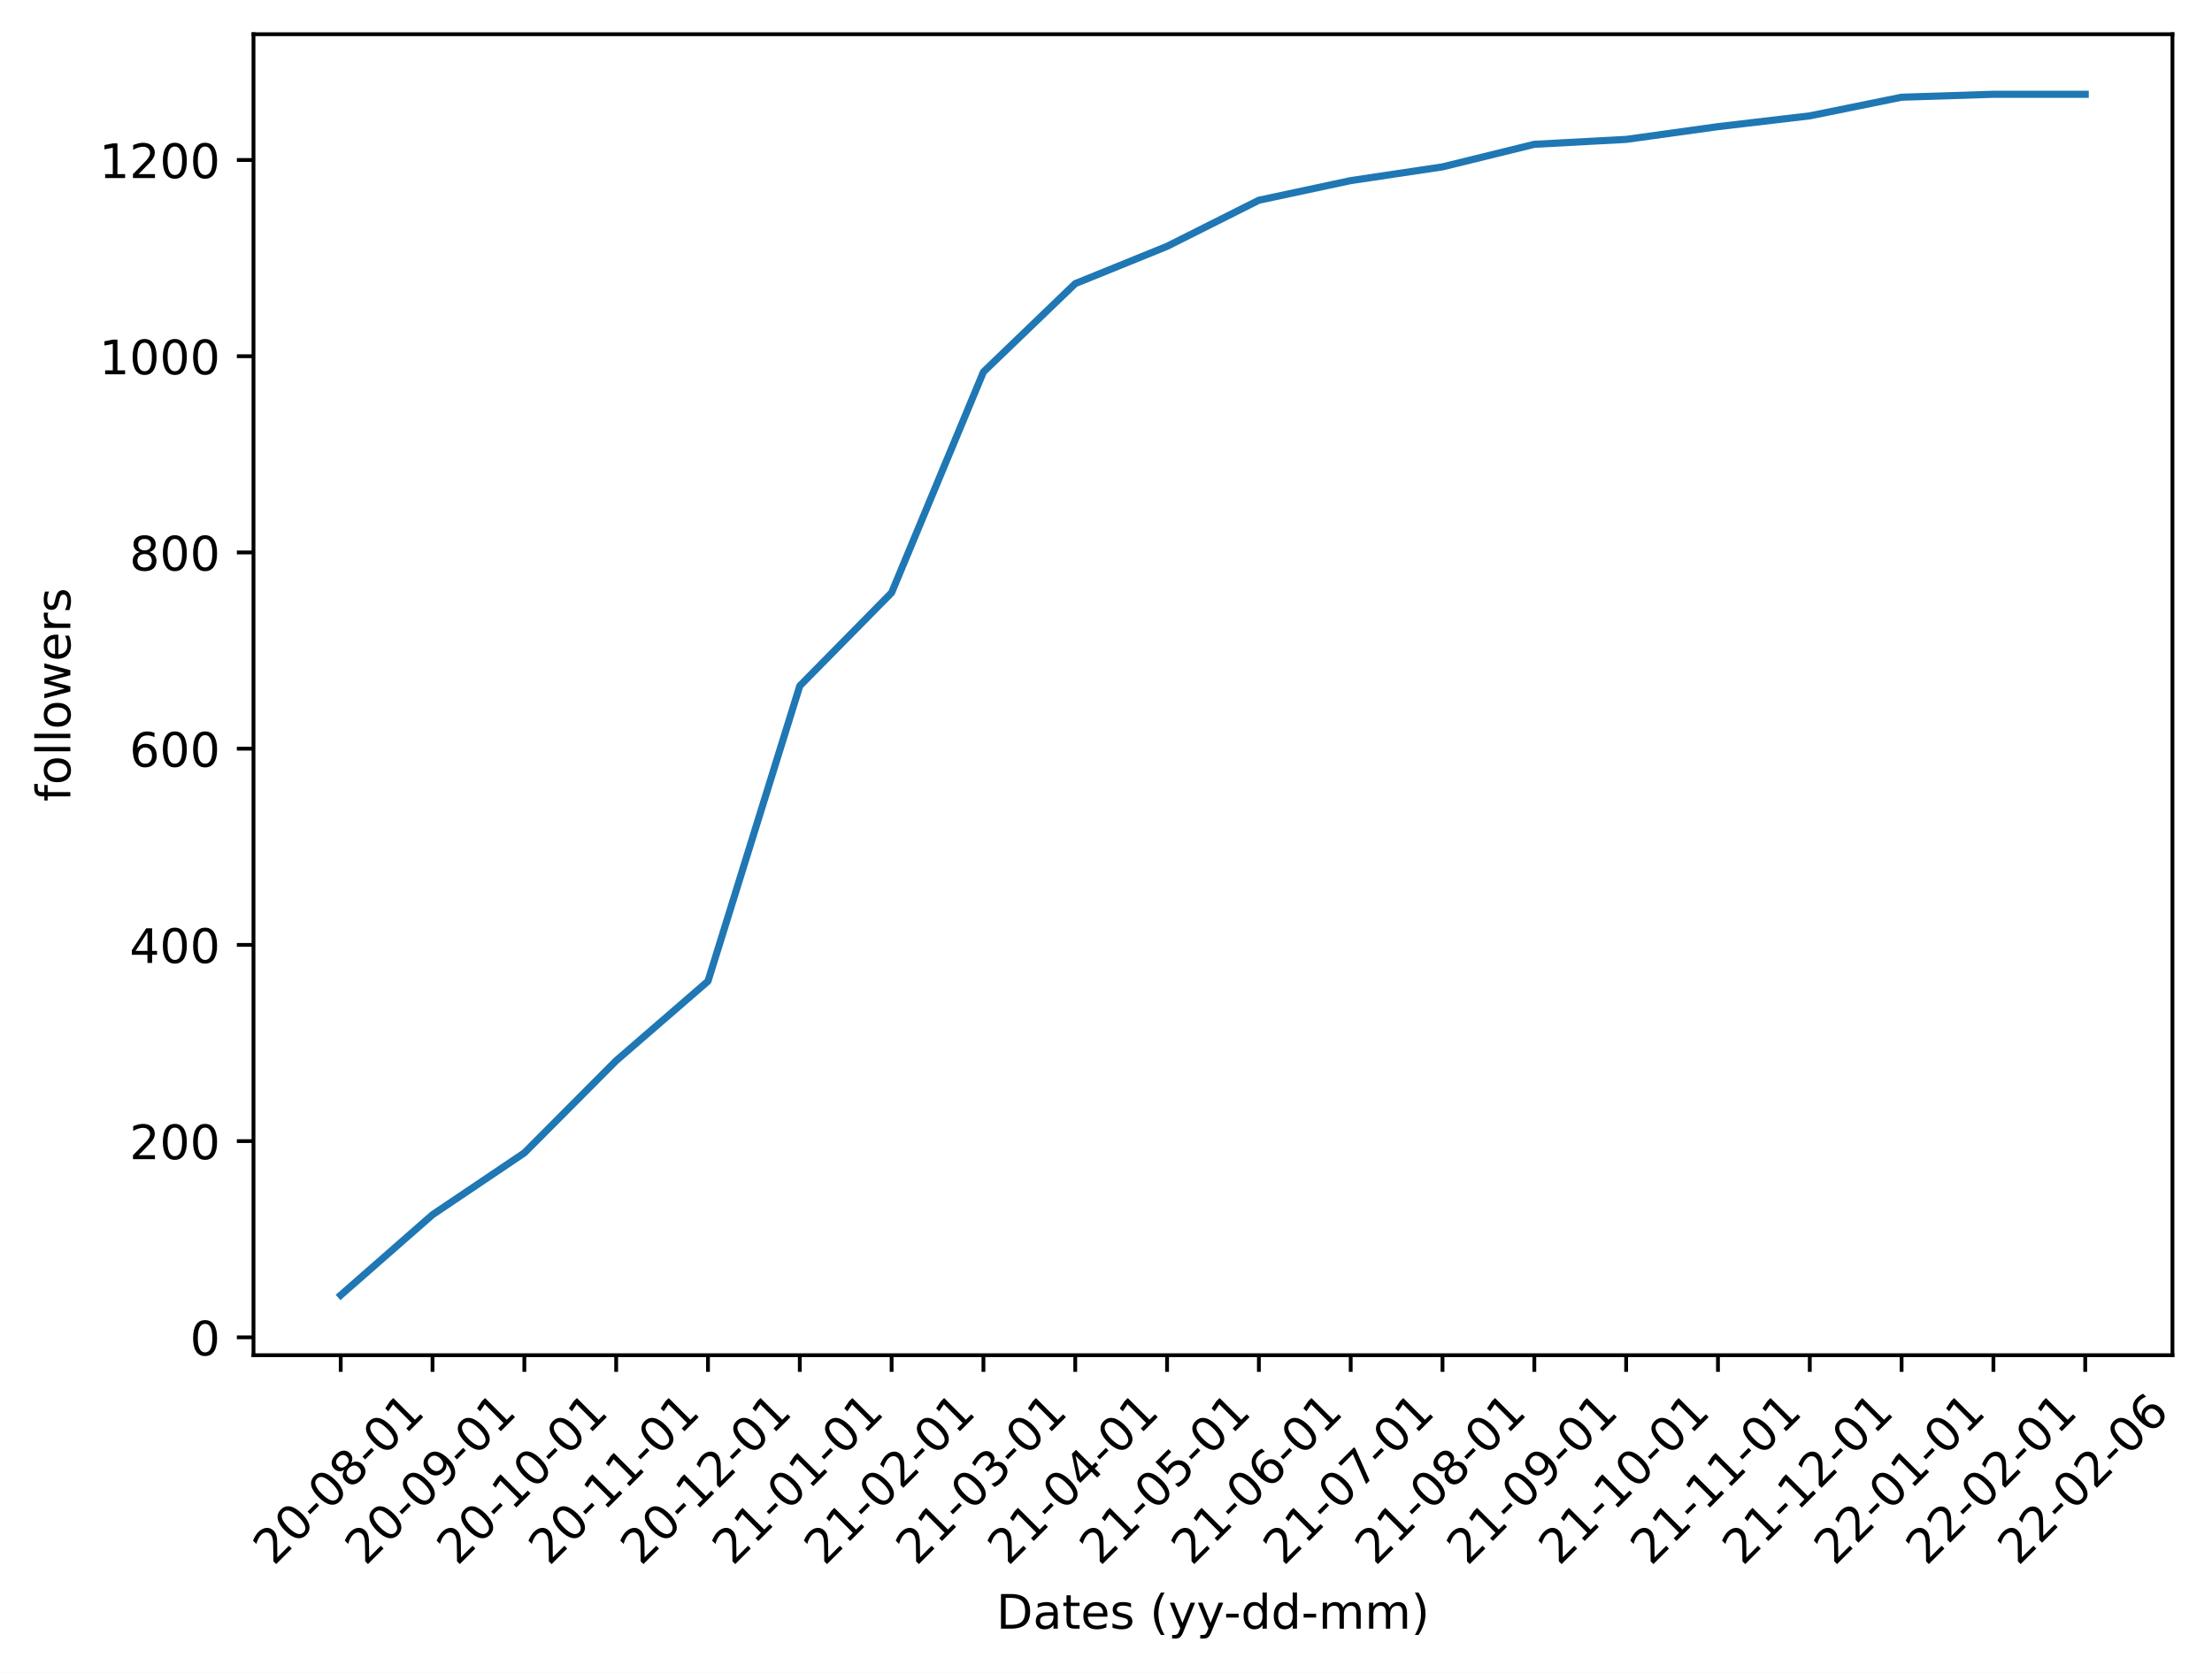
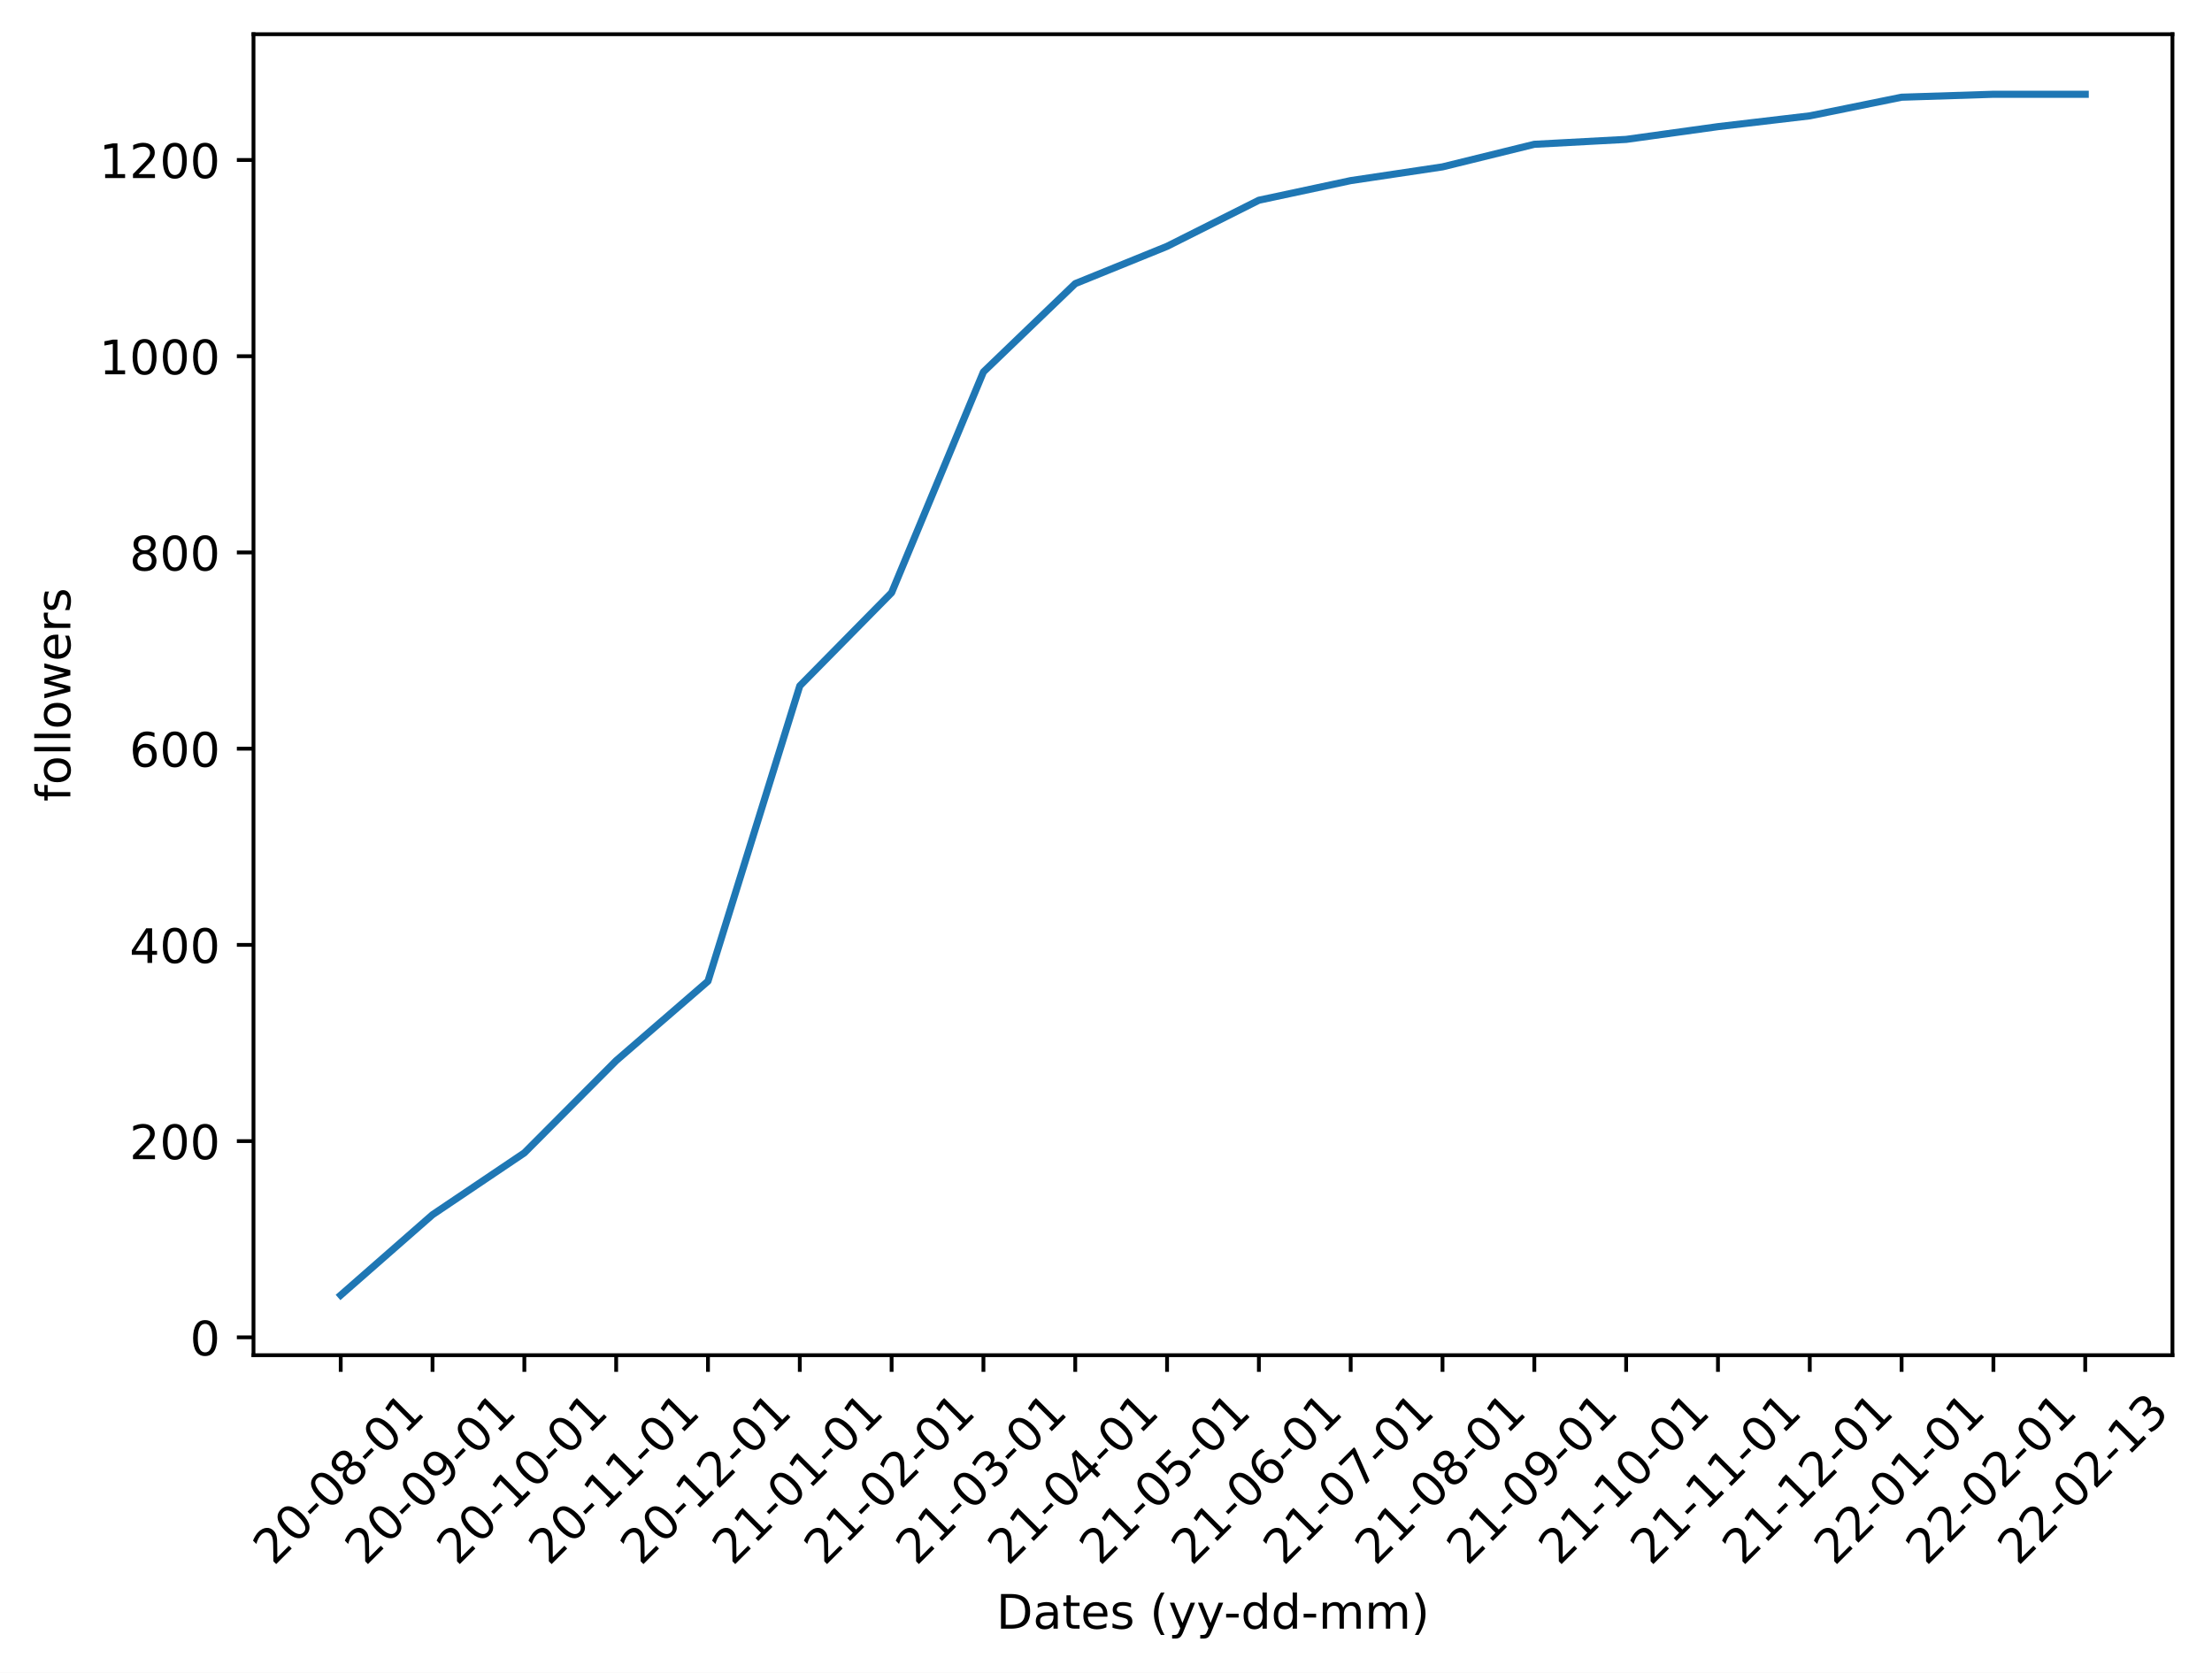
<svg xmlns="http://www.w3.org/2000/svg" xmlns:xlink="http://www.w3.org/1999/xlink" width="465.349pt" height="351.943pt" viewBox="0 0 465.349 351.943" version="1.1">
  <defs>
    <style type="text/css">*{stroke-linejoin: round; stroke-linecap: butt}</style>
  </defs>
  <g id="figure_1">
    <g id="patch_1">
      <path d="M 0 351.943  L 465.349 351.943  L 465.349 0  L 0 0  z " style="fill: #ffffff" />
    </g>
    <g id="axes_1">
      <g id="patch_2">
        <path d="M 53.328 285.125  L 457.029 285.125  L 457.029 7.2  L 53.328 7.2  z " style="fill: #ffffff" />
      </g>
      <g id="matplotlib.axis_1">
        <g id="xtick_1">
          <g id="line2d_1">
            <defs>
-               <path id="mf320586803" d="M 0 0  L 0 3.5  " style="stroke: #000000; stroke-width: 0.8" />
+               <path id="m784fd91333" d="M 0 0  L 0 3.5  " style="stroke: #000000; stroke-width: 0.8" />
            </defs>
            <g>
-               <use xlink:href="#mf320586803" x="71.678" y="285.125" style="stroke: #000000; stroke-width: 0.8" />
+               <use xlink:href="#m784fd91333" x="71.678" y="285.125" style="stroke: #000000; stroke-width: 0.8" />
            </g>
          </g>
          <g id="text_1">
            <g transform="translate(57.58133 329.5942)rotate(-45)scale(0.1 -0.1)">
              <defs>
                <path id="DejaVuSans-32" d="M 1228 531  L 3431 531  L 3431 0  L 469 0  L 469 531  Q 828 903 1448 1529  Q 2069 2156 2228 2338  Q 2531 2678 2651 2914  Q 2772 3150 2772 3378  Q 2772 3750 2511 3984  Q 2250 4219 1831 4219  Q 1534 4219 1204 4116  Q 875 4013 500 3803  L 500 4441  Q 881 4594 1212 4672  Q 1544 4750 1819 4750  Q 2544 4750 2975 4387  Q 3406 4025 3406 3419  Q 3406 3131 3298 2873  Q 3191 2616 2906 2266  Q 2828 2175 2409 1742  Q 1991 1309 1228 531  z " transform="scale(0.015625)" />
                <path id="DejaVuSans-30" d="M 2034 4250  Q 1547 4250 1301 3770  Q 1056 3291 1056 2328  Q 1056 1369 1301 889  Q 1547 409 2034 409  Q 2525 409 2770 889  Q 3016 1369 3016 2328  Q 3016 3291 2770 3770  Q 2525 4250 2034 4250  z M 2034 4750  Q 2819 4750 3233 4129  Q 3647 3509 3647 2328  Q 3647 1150 3233 529  Q 2819 -91 2034 -91  Q 1250 -91 836 529  Q 422 1150 422 2328  Q 422 3509 836 4129  Q 1250 4750 2034 4750  z " transform="scale(0.015625)" />
                <path id="DejaVuSans-2d" d="M 313 2009  L 1997 2009  L 1997 1497  L 313 1497  L 313 2009  z " transform="scale(0.015625)" />
                <path id="DejaVuSans-38" d="M 2034 2216  Q 1584 2216 1326 1975  Q 1069 1734 1069 1313  Q 1069 891 1326 650  Q 1584 409 2034 409  Q 2484 409 2743 651  Q 3003 894 3003 1313  Q 3003 1734 2745 1975  Q 2488 2216 2034 2216  z M 1403 2484  Q 997 2584 770 2862  Q 544 3141 544 3541  Q 544 4100 942 4425  Q 1341 4750 2034 4750  Q 2731 4750 3128 4425  Q 3525 4100 3525 3541  Q 3525 3141 3298 2862  Q 3072 2584 2669 2484  Q 3125 2378 3379 2068  Q 3634 1759 3634 1313  Q 3634 634 3220 271  Q 2806 -91 2034 -91  Q 1263 -91 848 271  Q 434 634 434 1313  Q 434 1759 690 2068  Q 947 2378 1403 2484  z M 1172 3481  Q 1172 3119 1398 2916  Q 1625 2713 2034 2713  Q 2441 2713 2670 2916  Q 2900 3119 2900 3481  Q 2900 3844 2670 4047  Q 2441 4250 2034 4250  Q 1625 4250 1398 4047  Q 1172 3844 1172 3481  z " transform="scale(0.015625)" />
                <path id="DejaVuSans-31" d="M 794 531  L 1825 531  L 1825 4091  L 703 3866  L 703 4441  L 1819 4666  L 2450 4666  L 2450 531  L 3481 531  L 3481 0  L 794 0  L 794 531  z " transform="scale(0.015625)" />
              </defs>
              <use xlink:href="#DejaVuSans-32" />
              <use xlink:href="#DejaVuSans-30" x="63.623" />
              <use xlink:href="#DejaVuSans-2d" x="127.246" />
              <use xlink:href="#DejaVuSans-30" x="163.33" />
              <use xlink:href="#DejaVuSans-38" x="226.953" />
              <use xlink:href="#DejaVuSans-2d" x="290.576" />
              <use xlink:href="#DejaVuSans-30" x="326.66" />
              <use xlink:href="#DejaVuSans-31" x="390.283" />
            </g>
          </g>
        </g>
        <g id="xtick_2">
          <g id="line2d_2">
            <g>
-               <use xlink:href="#mf320586803" x="90.994" y="285.125" style="stroke: #000000; stroke-width: 0.8" />
+               <use xlink:href="#m784fd91333" x="90.994" y="285.125" style="stroke: #000000; stroke-width: 0.8" />
            </g>
          </g>
          <g id="text_2">
            <g transform="translate(76.89715 329.5942)rotate(-45)scale(0.1 -0.1)">
              <defs>
                <path id="DejaVuSans-39" d="M 703 97  L 703 672  Q 941 559 1184 500  Q 1428 441 1663 441  Q 2288 441 2617 861  Q 2947 1281 2994 2138  Q 2813 1869 2534 1725  Q 2256 1581 1919 1581  Q 1219 1581 811 2004  Q 403 2428 403 3163  Q 403 3881 828 4315  Q 1253 4750 1959 4750  Q 2769 4750 3195 4129  Q 3622 3509 3622 2328  Q 3622 1225 3098 567  Q 2575 -91 1691 -91  Q 1453 -91 1209 -44  Q 966 3 703 97  z M 1959 2075  Q 2384 2075 2632 2365  Q 2881 2656 2881 3163  Q 2881 3666 2632 3958  Q 2384 4250 1959 4250  Q 1534 4250 1286 3958  Q 1038 3666 1038 3163  Q 1038 2656 1286 2365  Q 1534 2075 1959 2075  z " transform="scale(0.015625)" />
              </defs>
              <use xlink:href="#DejaVuSans-32" />
              <use xlink:href="#DejaVuSans-30" x="63.623" />
              <use xlink:href="#DejaVuSans-2d" x="127.246" />
              <use xlink:href="#DejaVuSans-30" x="163.33" />
              <use xlink:href="#DejaVuSans-39" x="226.953" />
              <use xlink:href="#DejaVuSans-2d" x="290.576" />
              <use xlink:href="#DejaVuSans-30" x="326.66" />
              <use xlink:href="#DejaVuSans-31" x="390.283" />
            </g>
          </g>
        </g>
        <g id="xtick_3">
          <g id="line2d_3">
            <g>
-               <use xlink:href="#mf320586803" x="110.31" y="285.125" style="stroke: #000000; stroke-width: 0.8" />
+               <use xlink:href="#m784fd91333" x="110.31" y="285.125" style="stroke: #000000; stroke-width: 0.8" />
            </g>
          </g>
          <g id="text_3">
            <g transform="translate(96.21298 329.5942)rotate(-45)scale(0.1 -0.1)">
              <use xlink:href="#DejaVuSans-32" />
              <use xlink:href="#DejaVuSans-30" x="63.623" />
              <use xlink:href="#DejaVuSans-2d" x="127.246" />
              <use xlink:href="#DejaVuSans-31" x="163.33" />
              <use xlink:href="#DejaVuSans-30" x="226.953" />
              <use xlink:href="#DejaVuSans-2d" x="290.576" />
              <use xlink:href="#DejaVuSans-30" x="326.66" />
              <use xlink:href="#DejaVuSans-31" x="390.283" />
            </g>
          </g>
        </g>
        <g id="xtick_4">
          <g id="line2d_4">
            <g>
-               <use xlink:href="#mf320586803" x="129.626" y="285.125" style="stroke: #000000; stroke-width: 0.8" />
+               <use xlink:href="#m784fd91333" x="129.626" y="285.125" style="stroke: #000000; stroke-width: 0.8" />
            </g>
          </g>
          <g id="text_4">
            <g transform="translate(115.5288 329.5942)rotate(-45)scale(0.1 -0.1)">
              <use xlink:href="#DejaVuSans-32" />
              <use xlink:href="#DejaVuSans-30" x="63.623" />
              <use xlink:href="#DejaVuSans-2d" x="127.246" />
              <use xlink:href="#DejaVuSans-31" x="163.33" />
              <use xlink:href="#DejaVuSans-31" x="226.953" />
              <use xlink:href="#DejaVuSans-2d" x="290.576" />
              <use xlink:href="#DejaVuSans-30" x="326.66" />
              <use xlink:href="#DejaVuSans-31" x="390.283" />
            </g>
          </g>
        </g>
        <g id="xtick_5">
          <g id="line2d_5">
            <g>
-               <use xlink:href="#mf320586803" x="148.941" y="285.125" style="stroke: #000000; stroke-width: 0.8" />
+               <use xlink:href="#m784fd91333" x="148.941" y="285.125" style="stroke: #000000; stroke-width: 0.8" />
            </g>
          </g>
          <g id="text_5">
            <g transform="translate(134.8446 329.5942)rotate(-45)scale(0.1 -0.1)">
              <use xlink:href="#DejaVuSans-32" />
              <use xlink:href="#DejaVuSans-30" x="63.623" />
              <use xlink:href="#DejaVuSans-2d" x="127.246" />
              <use xlink:href="#DejaVuSans-31" x="163.33" />
              <use xlink:href="#DejaVuSans-32" x="226.953" />
              <use xlink:href="#DejaVuSans-2d" x="290.576" />
              <use xlink:href="#DejaVuSans-30" x="326.66" />
              <use xlink:href="#DejaVuSans-31" x="390.283" />
            </g>
          </g>
        </g>
        <g id="xtick_6">
          <g id="line2d_6">
            <g>
-               <use xlink:href="#mf320586803" x="168.257" y="285.125" style="stroke: #000000; stroke-width: 0.8" />
+               <use xlink:href="#m784fd91333" x="168.257" y="285.125" style="stroke: #000000; stroke-width: 0.8" />
            </g>
          </g>
          <g id="text_6">
            <g transform="translate(154.1605 329.5942)rotate(-45)scale(0.1 -0.1)">
              <use xlink:href="#DejaVuSans-32" />
              <use xlink:href="#DejaVuSans-31" x="63.623" />
              <use xlink:href="#DejaVuSans-2d" x="127.246" />
              <use xlink:href="#DejaVuSans-30" x="163.33" />
              <use xlink:href="#DejaVuSans-31" x="226.953" />
              <use xlink:href="#DejaVuSans-2d" x="290.576" />
              <use xlink:href="#DejaVuSans-30" x="326.66" />
              <use xlink:href="#DejaVuSans-31" x="390.283" />
            </g>
          </g>
        </g>
        <g id="xtick_7">
          <g id="line2d_7">
            <g>
-               <use xlink:href="#mf320586803" x="187.573" y="285.125" style="stroke: #000000; stroke-width: 0.8" />
+               <use xlink:href="#m784fd91333" x="187.573" y="285.125" style="stroke: #000000; stroke-width: 0.8" />
            </g>
          </g>
          <g id="text_7">
            <g transform="translate(173.4763 329.5942)rotate(-45)scale(0.1 -0.1)">
              <use xlink:href="#DejaVuSans-32" />
              <use xlink:href="#DejaVuSans-31" x="63.623" />
              <use xlink:href="#DejaVuSans-2d" x="127.246" />
              <use xlink:href="#DejaVuSans-30" x="163.33" />
              <use xlink:href="#DejaVuSans-32" x="226.953" />
              <use xlink:href="#DejaVuSans-2d" x="290.576" />
              <use xlink:href="#DejaVuSans-30" x="326.66" />
              <use xlink:href="#DejaVuSans-31" x="390.283" />
            </g>
          </g>
        </g>
        <g id="xtick_8">
          <g id="line2d_8">
            <g>
-               <use xlink:href="#mf320586803" x="206.889" y="285.125" style="stroke: #000000; stroke-width: 0.8" />
+               <use xlink:href="#m784fd91333" x="206.889" y="285.125" style="stroke: #000000; stroke-width: 0.8" />
            </g>
          </g>
          <g id="text_8">
            <g transform="translate(192.7921 329.5942)rotate(-45)scale(0.1 -0.1)">
              <defs>
                <path id="DejaVuSans-33" d="M 2597 2516  Q 3050 2419 3304 2112  Q 3559 1806 3559 1356  Q 3559 666 3084 287  Q 2609 -91 1734 -91  Q 1441 -91 1130 -33  Q 819 25 488 141  L 488 750  Q 750 597 1062 519  Q 1375 441 1716 441  Q 2309 441 2620 675  Q 2931 909 2931 1356  Q 2931 1769 2642 2001  Q 2353 2234 1838 2234  L 1294 2234  L 1294 2753  L 1863 2753  Q 2328 2753 2575 2939  Q 2822 3125 2822 3475  Q 2822 3834 2567 4026  Q 2313 4219 1838 4219  Q 1578 4219 1281 4162  Q 984 4106 628 3988  L 628 4550  Q 988 4650 1302 4700  Q 1616 4750 1894 4750  Q 2613 4750 3031 4423  Q 3450 4097 3450 3541  Q 3450 3153 3228 2886  Q 3006 2619 2597 2516  z " transform="scale(0.015625)" />
              </defs>
              <use xlink:href="#DejaVuSans-32" />
              <use xlink:href="#DejaVuSans-31" x="63.623" />
              <use xlink:href="#DejaVuSans-2d" x="127.246" />
              <use xlink:href="#DejaVuSans-30" x="163.33" />
              <use xlink:href="#DejaVuSans-33" x="226.953" />
              <use xlink:href="#DejaVuSans-2d" x="290.576" />
              <use xlink:href="#DejaVuSans-30" x="326.66" />
              <use xlink:href="#DejaVuSans-31" x="390.283" />
            </g>
          </g>
        </g>
        <g id="xtick_9">
          <g id="line2d_9">
            <g>
-               <use xlink:href="#mf320586803" x="226.205" y="285.125" style="stroke: #000000; stroke-width: 0.8" />
+               <use xlink:href="#m784fd91333" x="226.205" y="285.125" style="stroke: #000000; stroke-width: 0.8" />
            </g>
          </g>
          <g id="text_9">
            <g transform="translate(212.108 329.5942)rotate(-45)scale(0.1 -0.1)">
              <defs>
                <path id="DejaVuSans-34" d="M 2419 4116  L 825 1625  L 2419 1625  L 2419 4116  z M 2253 4666  L 3047 4666  L 3047 1625  L 3713 1625  L 3713 1100  L 3047 1100  L 3047 0  L 2419 0  L 2419 1100  L 313 1100  L 313 1709  L 2253 4666  z " transform="scale(0.015625)" />
              </defs>
              <use xlink:href="#DejaVuSans-32" />
              <use xlink:href="#DejaVuSans-31" x="63.623" />
              <use xlink:href="#DejaVuSans-2d" x="127.246" />
              <use xlink:href="#DejaVuSans-30" x="163.33" />
              <use xlink:href="#DejaVuSans-34" x="226.953" />
              <use xlink:href="#DejaVuSans-2d" x="290.576" />
              <use xlink:href="#DejaVuSans-30" x="326.66" />
              <use xlink:href="#DejaVuSans-31" x="390.283" />
            </g>
          </g>
        </g>
        <g id="xtick_10">
          <g id="line2d_10">
            <g>
-               <use xlink:href="#mf320586803" x="245.521" y="285.125" style="stroke: #000000; stroke-width: 0.8" />
+               <use xlink:href="#m784fd91333" x="245.521" y="285.125" style="stroke: #000000; stroke-width: 0.8" />
            </g>
          </g>
          <g id="text_10">
            <g transform="translate(231.4238 329.5942)rotate(-45)scale(0.1 -0.1)">
              <defs>
                <path id="DejaVuSans-35" d="M 691 4666  L 3169 4666  L 3169 4134  L 1269 4134  L 1269 2991  Q 1406 3038 1543 3061  Q 1681 3084 1819 3084  Q 2600 3084 3056 2656  Q 3513 2228 3513 1497  Q 3513 744 3044 326  Q 2575 -91 1722 -91  Q 1428 -91 1123 -41  Q 819 9 494 109  L 494 744  Q 775 591 1075 516  Q 1375 441 1709 441  Q 2250 441 2565 725  Q 2881 1009 2881 1497  Q 2881 1984 2565 2268  Q 2250 2553 1709 2553  Q 1456 2553 1204 2497  Q 953 2441 691 2322  L 691 4666  z " transform="scale(0.015625)" />
              </defs>
              <use xlink:href="#DejaVuSans-32" />
              <use xlink:href="#DejaVuSans-31" x="63.623" />
              <use xlink:href="#DejaVuSans-2d" x="127.246" />
              <use xlink:href="#DejaVuSans-30" x="163.33" />
              <use xlink:href="#DejaVuSans-35" x="226.953" />
              <use xlink:href="#DejaVuSans-2d" x="290.576" />
              <use xlink:href="#DejaVuSans-30" x="326.66" />
              <use xlink:href="#DejaVuSans-31" x="390.283" />
            </g>
          </g>
        </g>
        <g id="xtick_11">
          <g id="line2d_11">
            <g>
-               <use xlink:href="#mf320586803" x="264.836" y="285.125" style="stroke: #000000; stroke-width: 0.8" />
+               <use xlink:href="#m784fd91333" x="264.836" y="285.125" style="stroke: #000000; stroke-width: 0.8" />
            </g>
          </g>
          <g id="text_11">
            <g transform="translate(250.7396 329.5942)rotate(-45)scale(0.1 -0.1)">
              <defs>
                <path id="DejaVuSans-36" d="M 2113 2584  Q 1688 2584 1439 2293  Q 1191 2003 1191 1497  Q 1191 994 1439 701  Q 1688 409 2113 409  Q 2538 409 2786 701  Q 3034 994 3034 1497  Q 3034 2003 2786 2293  Q 2538 2584 2113 2584  z M 3366 4563  L 3366 3988  Q 3128 4100 2886 4159  Q 2644 4219 2406 4219  Q 1781 4219 1451 3797  Q 1122 3375 1075 2522  Q 1259 2794 1537 2939  Q 1816 3084 2150 3084  Q 2853 3084 3261 2657  Q 3669 2231 3669 1497  Q 3669 778 3244 343  Q 2819 -91 2113 -91  Q 1303 -91 875 529  Q 447 1150 447 2328  Q 447 3434 972 4092  Q 1497 4750 2381 4750  Q 2619 4750 2861 4703  Q 3103 4656 3366 4563  z " transform="scale(0.015625)" />
              </defs>
              <use xlink:href="#DejaVuSans-32" />
              <use xlink:href="#DejaVuSans-31" x="63.623" />
              <use xlink:href="#DejaVuSans-2d" x="127.246" />
              <use xlink:href="#DejaVuSans-30" x="163.33" />
              <use xlink:href="#DejaVuSans-36" x="226.953" />
              <use xlink:href="#DejaVuSans-2d" x="290.576" />
              <use xlink:href="#DejaVuSans-30" x="326.66" />
              <use xlink:href="#DejaVuSans-31" x="390.283" />
            </g>
          </g>
        </g>
        <g id="xtick_12">
          <g id="line2d_12">
            <g>
-               <use xlink:href="#mf320586803" x="284.152" y="285.125" style="stroke: #000000; stroke-width: 0.8" />
+               <use xlink:href="#m784fd91333" x="284.152" y="285.125" style="stroke: #000000; stroke-width: 0.8" />
            </g>
          </g>
          <g id="text_12">
            <g transform="translate(270.0554 329.5942)rotate(-45)scale(0.1 -0.1)">
              <defs>
                <path id="DejaVuSans-37" d="M 525 4666  L 3525 4666  L 3525 4397  L 1831 0  L 1172 0  L 2766 4134  L 525 4134  L 525 4666  z " transform="scale(0.015625)" />
              </defs>
              <use xlink:href="#DejaVuSans-32" />
              <use xlink:href="#DejaVuSans-31" x="63.623" />
              <use xlink:href="#DejaVuSans-2d" x="127.246" />
              <use xlink:href="#DejaVuSans-30" x="163.33" />
              <use xlink:href="#DejaVuSans-37" x="226.953" />
              <use xlink:href="#DejaVuSans-2d" x="290.576" />
              <use xlink:href="#DejaVuSans-30" x="326.66" />
              <use xlink:href="#DejaVuSans-31" x="390.283" />
            </g>
          </g>
        </g>
        <g id="xtick_13">
          <g id="line2d_13">
            <g>
-               <use xlink:href="#mf320586803" x="303.468" y="285.125" style="stroke: #000000; stroke-width: 0.8" />
+               <use xlink:href="#m784fd91333" x="303.468" y="285.125" style="stroke: #000000; stroke-width: 0.8" />
            </g>
          </g>
          <g id="text_13">
            <g transform="translate(289.3713 329.5942)rotate(-45)scale(0.1 -0.1)">
              <use xlink:href="#DejaVuSans-32" />
              <use xlink:href="#DejaVuSans-31" x="63.623" />
              <use xlink:href="#DejaVuSans-2d" x="127.246" />
              <use xlink:href="#DejaVuSans-30" x="163.33" />
              <use xlink:href="#DejaVuSans-38" x="226.953" />
              <use xlink:href="#DejaVuSans-2d" x="290.576" />
              <use xlink:href="#DejaVuSans-30" x="326.66" />
              <use xlink:href="#DejaVuSans-31" x="390.283" />
            </g>
          </g>
        </g>
        <g id="xtick_14">
          <g id="line2d_14">
            <g>
-               <use xlink:href="#mf320586803" x="322.784" y="285.125" style="stroke: #000000; stroke-width: 0.8" />
+               <use xlink:href="#m784fd91333" x="322.784" y="285.125" style="stroke: #000000; stroke-width: 0.8" />
            </g>
          </g>
          <g id="text_14">
            <g transform="translate(308.6871 329.5942)rotate(-45)scale(0.1 -0.1)">
              <use xlink:href="#DejaVuSans-32" />
              <use xlink:href="#DejaVuSans-31" x="63.623" />
              <use xlink:href="#DejaVuSans-2d" x="127.246" />
              <use xlink:href="#DejaVuSans-30" x="163.33" />
              <use xlink:href="#DejaVuSans-39" x="226.953" />
              <use xlink:href="#DejaVuSans-2d" x="290.576" />
              <use xlink:href="#DejaVuSans-30" x="326.66" />
              <use xlink:href="#DejaVuSans-31" x="390.283" />
            </g>
          </g>
        </g>
        <g id="xtick_15">
          <g id="line2d_15">
            <g>
-               <use xlink:href="#mf320586803" x="342.1" y="285.125" style="stroke: #000000; stroke-width: 0.8" />
+               <use xlink:href="#m784fd91333" x="342.1" y="285.125" style="stroke: #000000; stroke-width: 0.8" />
            </g>
          </g>
          <g id="text_15">
            <g transform="translate(328.0029 329.5942)rotate(-45)scale(0.1 -0.1)">
              <use xlink:href="#DejaVuSans-32" />
              <use xlink:href="#DejaVuSans-31" x="63.623" />
              <use xlink:href="#DejaVuSans-2d" x="127.246" />
              <use xlink:href="#DejaVuSans-31" x="163.33" />
              <use xlink:href="#DejaVuSans-30" x="226.953" />
              <use xlink:href="#DejaVuSans-2d" x="290.576" />
              <use xlink:href="#DejaVuSans-30" x="326.66" />
              <use xlink:href="#DejaVuSans-31" x="390.283" />
            </g>
          </g>
        </g>
        <g id="xtick_16">
          <g id="line2d_16">
            <g>
-               <use xlink:href="#mf320586803" x="361.416" y="285.125" style="stroke: #000000; stroke-width: 0.8" />
+               <use xlink:href="#m784fd91333" x="361.416" y="285.125" style="stroke: #000000; stroke-width: 0.8" />
            </g>
          </g>
          <g id="text_16">
            <g transform="translate(347.3188 329.5942)rotate(-45)scale(0.1 -0.1)">
              <use xlink:href="#DejaVuSans-32" />
              <use xlink:href="#DejaVuSans-31" x="63.623" />
              <use xlink:href="#DejaVuSans-2d" x="127.246" />
              <use xlink:href="#DejaVuSans-31" x="163.33" />
              <use xlink:href="#DejaVuSans-31" x="226.953" />
              <use xlink:href="#DejaVuSans-2d" x="290.576" />
              <use xlink:href="#DejaVuSans-30" x="326.66" />
              <use xlink:href="#DejaVuSans-31" x="390.283" />
            </g>
          </g>
        </g>
        <g id="xtick_17">
          <g id="line2d_17">
            <g>
-               <use xlink:href="#mf320586803" x="380.731" y="285.125" style="stroke: #000000; stroke-width: 0.8" />
+               <use xlink:href="#m784fd91333" x="380.731" y="285.125" style="stroke: #000000; stroke-width: 0.8" />
            </g>
          </g>
          <g id="text_17">
            <g transform="translate(366.6346 329.5942)rotate(-45)scale(0.1 -0.1)">
              <use xlink:href="#DejaVuSans-32" />
              <use xlink:href="#DejaVuSans-31" x="63.623" />
              <use xlink:href="#DejaVuSans-2d" x="127.246" />
              <use xlink:href="#DejaVuSans-31" x="163.33" />
              <use xlink:href="#DejaVuSans-32" x="226.953" />
              <use xlink:href="#DejaVuSans-2d" x="290.576" />
              <use xlink:href="#DejaVuSans-30" x="326.66" />
              <use xlink:href="#DejaVuSans-31" x="390.283" />
            </g>
          </g>
        </g>
        <g id="xtick_18">
          <g id="line2d_18">
            <g>
-               <use xlink:href="#mf320586803" x="400.047" y="285.125" style="stroke: #000000; stroke-width: 0.8" />
+               <use xlink:href="#m784fd91333" x="400.047" y="285.125" style="stroke: #000000; stroke-width: 0.8" />
            </g>
          </g>
          <g id="text_18">
            <g transform="translate(385.9504 329.5942)rotate(-45)scale(0.1 -0.1)">
              <use xlink:href="#DejaVuSans-32" />
              <use xlink:href="#DejaVuSans-32" x="63.623" />
              <use xlink:href="#DejaVuSans-2d" x="127.246" />
              <use xlink:href="#DejaVuSans-30" x="163.33" />
              <use xlink:href="#DejaVuSans-31" x="226.953" />
              <use xlink:href="#DejaVuSans-2d" x="290.576" />
              <use xlink:href="#DejaVuSans-30" x="326.66" />
              <use xlink:href="#DejaVuSans-31" x="390.283" />
            </g>
          </g>
        </g>
        <g id="xtick_19">
          <g id="line2d_19">
            <g>
-               <use xlink:href="#mf320586803" x="419.363" y="285.125" style="stroke: #000000; stroke-width: 0.8" />
+               <use xlink:href="#m784fd91333" x="419.363" y="285.125" style="stroke: #000000; stroke-width: 0.8" />
            </g>
          </g>
          <g id="text_19">
            <g transform="translate(405.2662 329.5942)rotate(-45)scale(0.1 -0.1)">
              <use xlink:href="#DejaVuSans-32" />
              <use xlink:href="#DejaVuSans-32" x="63.623" />
              <use xlink:href="#DejaVuSans-2d" x="127.246" />
              <use xlink:href="#DejaVuSans-30" x="163.33" />
              <use xlink:href="#DejaVuSans-32" x="226.953" />
              <use xlink:href="#DejaVuSans-2d" x="290.576" />
              <use xlink:href="#DejaVuSans-30" x="326.66" />
              <use xlink:href="#DejaVuSans-31" x="390.283" />
            </g>
          </g>
        </g>
        <g id="xtick_20">
          <g id="line2d_20">
            <g>
-               <use xlink:href="#mf320586803" x="438.679" y="285.125" style="stroke: #000000; stroke-width: 0.8" />
+               <use xlink:href="#m784fd91333" x="438.679" y="285.125" style="stroke: #000000; stroke-width: 0.8" />
            </g>
          </g>
          <g id="text_20">
            <g transform="translate(424.5821 329.5942)rotate(-45)scale(0.1 -0.1)">
              <use xlink:href="#DejaVuSans-32" />
              <use xlink:href="#DejaVuSans-32" x="63.623" />
              <use xlink:href="#DejaVuSans-2d" x="127.246" />
              <use xlink:href="#DejaVuSans-30" x="163.33" />
              <use xlink:href="#DejaVuSans-32" x="226.953" />
              <use xlink:href="#DejaVuSans-2d" x="290.576" />
-               <use xlink:href="#DejaVuSans-30" x="326.66" />
-               <use xlink:href="#DejaVuSans-36" x="390.283" />
+               <use xlink:href="#DejaVuSans-31" x="326.66" />
+               <use xlink:href="#DejaVuSans-33" x="390.283" />
            </g>
          </g>
        </g>
        <g id="text_21">
          <g transform="translate(209.6043 342.6632)scale(0.1 -0.1)">
            <defs>
              <path id="DejaVuSans-44" d="M 1259 4147  L 1259 519  L 2022 519  Q 2988 519 3436 956  Q 3884 1394 3884 2338  Q 3884 3275 3436 3711  Q 2988 4147 2022 4147  L 1259 4147  z M 628 4666  L 1925 4666  Q 3281 4666 3915 4102  Q 4550 3538 4550 2338  Q 4550 1131 3912 565  Q 3275 0 1925 0  L 628 0  L 628 4666  z " transform="scale(0.015625)" />
              <path id="DejaVuSans-61" d="M 2194 1759  Q 1497 1759 1228 1600  Q 959 1441 959 1056  Q 959 750 1161 570  Q 1363 391 1709 391  Q 2188 391 2477 730  Q 2766 1069 2766 1631  L 2766 1759  L 2194 1759  z M 3341 1997  L 3341 0  L 2766 0  L 2766 531  Q 2569 213 2275 61  Q 1981 -91 1556 -91  Q 1019 -91 701 211  Q 384 513 384 1019  Q 384 1609 779 1909  Q 1175 2209 1959 2209  L 2766 2209  L 2766 2266  Q 2766 2663 2505 2880  Q 2244 3097 1772 3097  Q 1472 3097 1187 3025  Q 903 2953 641 2809  L 641 3341  Q 956 3463 1253 3523  Q 1550 3584 1831 3584  Q 2591 3584 2966 3190  Q 3341 2797 3341 1997  z " transform="scale(0.015625)" />
              <path id="DejaVuSans-74" d="M 1172 4494  L 1172 3500  L 2356 3500  L 2356 3053  L 1172 3053  L 1172 1153  Q 1172 725 1289 603  Q 1406 481 1766 481  L 2356 481  L 2356 0  L 1766 0  Q 1100 0 847 248  Q 594 497 594 1153  L 594 3053  L 172 3053  L 172 3500  L 594 3500  L 594 4494  L 1172 4494  z " transform="scale(0.015625)" />
              <path id="DejaVuSans-65" d="M 3597 1894  L 3597 1613  L 953 1613  Q 991 1019 1311 708  Q 1631 397 2203 397  Q 2534 397 2845 478  Q 3156 559 3463 722  L 3463 178  Q 3153 47 2828 -22  Q 2503 -91 2169 -91  Q 1331 -91 842 396  Q 353 884 353 1716  Q 353 2575 817 3079  Q 1281 3584 2069 3584  Q 2775 3584 3186 3129  Q 3597 2675 3597 1894  z M 3022 2063  Q 3016 2534 2758 2815  Q 2500 3097 2075 3097  Q 1594 3097 1305 2825  Q 1016 2553 972 2059  L 3022 2063  z " transform="scale(0.015625)" />
              <path id="DejaVuSans-73" d="M 2834 3397  L 2834 2853  Q 2591 2978 2328 3040  Q 2066 3103 1784 3103  Q 1356 3103 1142 2972  Q 928 2841 928 2578  Q 928 2378 1081 2264  Q 1234 2150 1697 2047  L 1894 2003  Q 2506 1872 2764 1633  Q 3022 1394 3022 966  Q 3022 478 2636 193  Q 2250 -91 1575 -91  Q 1294 -91 989 -36  Q 684 19 347 128  L 347 722  Q 666 556 975 473  Q 1284 391 1588 391  Q 1994 391 2212 530  Q 2431 669 2431 922  Q 2431 1156 2273 1281  Q 2116 1406 1581 1522  L 1381 1569  Q 847 1681 609 1914  Q 372 2147 372 2553  Q 372 3047 722 3315  Q 1072 3584 1716 3584  Q 2034 3584 2315 3537  Q 2597 3491 2834 3397  z " transform="scale(0.015625)" />
              <path id="DejaVuSans-20" transform="scale(0.015625)" />
              <path id="DejaVuSans-28" d="M 1984 4856  Q 1566 4138 1362 3434  Q 1159 2731 1159 2009  Q 1159 1288 1364 580  Q 1569 -128 1984 -844  L 1484 -844  Q 1016 -109 783 600  Q 550 1309 550 2009  Q 550 2706 781 3412  Q 1013 4119 1484 4856  L 1984 4856  z " transform="scale(0.015625)" />
              <path id="DejaVuSans-79" d="M 2059 -325  Q 1816 -950 1584 -1140  Q 1353 -1331 966 -1331  L 506 -1331  L 506 -850  L 844 -850  Q 1081 -850 1212 -737  Q 1344 -625 1503 -206  L 1606 56  L 191 3500  L 800 3500  L 1894 763  L 2988 3500  L 3597 3500  L 2059 -325  z " transform="scale(0.015625)" />
              <path id="DejaVuSans-64" d="M 2906 2969  L 2906 4863  L 3481 4863  L 3481 0  L 2906 0  L 2906 525  Q 2725 213 2448 61  Q 2172 -91 1784 -91  Q 1150 -91 751 415  Q 353 922 353 1747  Q 353 2572 751 3078  Q 1150 3584 1784 3584  Q 2172 3584 2448 3432  Q 2725 3281 2906 2969  z M 947 1747  Q 947 1113 1208 752  Q 1469 391 1925 391  Q 2381 391 2643 752  Q 2906 1113 2906 1747  Q 2906 2381 2643 2742  Q 2381 3103 1925 3103  Q 1469 3103 1208 2742  Q 947 2381 947 1747  z " transform="scale(0.015625)" />
              <path id="DejaVuSans-6d" d="M 3328 2828  Q 3544 3216 3844 3400  Q 4144 3584 4550 3584  Q 5097 3584 5394 3201  Q 5691 2819 5691 2113  L 5691 0  L 5113 0  L 5113 2094  Q 5113 2597 4934 2840  Q 4756 3084 4391 3084  Q 3944 3084 3684 2787  Q 3425 2491 3425 1978  L 3425 0  L 2847 0  L 2847 2094  Q 2847 2600 2669 2842  Q 2491 3084 2119 3084  Q 1678 3084 1418 2786  Q 1159 2488 1159 1978  L 1159 0  L 581 0  L 581 3500  L 1159 3500  L 1159 2956  Q 1356 3278 1631 3431  Q 1906 3584 2284 3584  Q 2666 3584 2933 3390  Q 3200 3197 3328 2828  z " transform="scale(0.015625)" />
              <path id="DejaVuSans-29" d="M 513 4856  L 1013 4856  Q 1481 4119 1714 3412  Q 1947 2706 1947 2009  Q 1947 1309 1714 600  Q 1481 -109 1013 -844  L 513 -844  Q 928 -128 1133 580  Q 1338 1288 1338 2009  Q 1338 2731 1133 3434  Q 928 4138 513 4856  z " transform="scale(0.015625)" />
            </defs>
            <use xlink:href="#DejaVuSans-44" />
            <use xlink:href="#DejaVuSans-61" x="77.002" />
            <use xlink:href="#DejaVuSans-74" x="138.281" />
            <use xlink:href="#DejaVuSans-65" x="177.49" />
            <use xlink:href="#DejaVuSans-73" x="239.014" />
            <use xlink:href="#DejaVuSans-20" x="291.113" />
            <use xlink:href="#DejaVuSans-28" x="322.9" />
            <use xlink:href="#DejaVuSans-79" x="361.914" />
            <use xlink:href="#DejaVuSans-79" x="421.094" />
            <use xlink:href="#DejaVuSans-2d" x="478.523" />
            <use xlink:href="#DejaVuSans-64" x="514.607" />
            <use xlink:href="#DejaVuSans-64" x="578.084" />
            <use xlink:href="#DejaVuSans-2d" x="641.561" />
            <use xlink:href="#DejaVuSans-6d" x="677.645" />
            <use xlink:href="#DejaVuSans-6d" x="775.057" />
            <use xlink:href="#DejaVuSans-29" x="872.469" />
          </g>
        </g>
      </g>
      <g id="matplotlib.axis_2">
        <g id="ytick_1">
          <g id="line2d_21">
            <defs>
-               <path id="m6161ae1b48" d="M 0 0  L -3.5 0  " style="stroke: #000000; stroke-width: 0.8" />
+               <path id="m546fd44476" d="M 0 0  L -3.5 0  " style="stroke: #000000; stroke-width: 0.8" />
            </defs>
            <g>
-               <use xlink:href="#m6161ae1b48" x="53.328" y="281.368" style="stroke: #000000; stroke-width: 0.8" />
+               <use xlink:href="#m546fd44476" x="53.328" y="281.368" style="stroke: #000000; stroke-width: 0.8" />
            </g>
          </g>
          <g id="text_22">
            <g transform="translate(39.96563 285.1676)scale(0.1 -0.1)">
              <use xlink:href="#DejaVuSans-30" />
            </g>
          </g>
        </g>
        <g id="ytick_2">
          <g id="line2d_22">
            <g>
-               <use xlink:href="#m6161ae1b48" x="53.328" y="240.084" style="stroke: #000000; stroke-width: 0.8" />
+               <use xlink:href="#m546fd44476" x="53.328" y="240.084" style="stroke: #000000; stroke-width: 0.8" />
            </g>
          </g>
          <g id="text_23">
            <g transform="translate(27.24063 243.8834)scale(0.1 -0.1)">
              <use xlink:href="#DejaVuSans-32" />
              <use xlink:href="#DejaVuSans-30" x="63.623" />
              <use xlink:href="#DejaVuSans-30" x="127.246" />
            </g>
          </g>
        </g>
        <g id="ytick_3">
          <g id="line2d_23">
            <g>
-               <use xlink:href="#m6161ae1b48" x="53.328" y="198.8" style="stroke: #000000; stroke-width: 0.8" />
+               <use xlink:href="#m546fd44476" x="53.328" y="198.8" style="stroke: #000000; stroke-width: 0.8" />
            </g>
          </g>
          <g id="text_24">
            <g transform="translate(27.24063 202.5992)scale(0.1 -0.1)">
              <use xlink:href="#DejaVuSans-34" />
              <use xlink:href="#DejaVuSans-30" x="63.623" />
              <use xlink:href="#DejaVuSans-30" x="127.246" />
            </g>
          </g>
        </g>
        <g id="ytick_4">
          <g id="line2d_24">
            <g>
-               <use xlink:href="#m6161ae1b48" x="53.328" y="157.516" style="stroke: #000000; stroke-width: 0.8" />
+               <use xlink:href="#m546fd44476" x="53.328" y="157.516" style="stroke: #000000; stroke-width: 0.8" />
            </g>
          </g>
          <g id="text_25">
            <g transform="translate(27.24063 161.315)scale(0.1 -0.1)">
              <use xlink:href="#DejaVuSans-36" />
              <use xlink:href="#DejaVuSans-30" x="63.623" />
              <use xlink:href="#DejaVuSans-30" x="127.246" />
            </g>
          </g>
        </g>
        <g id="ytick_5">
          <g id="line2d_25">
            <g>
-               <use xlink:href="#m6161ae1b48" x="53.328" y="116.232" style="stroke: #000000; stroke-width: 0.8" />
+               <use xlink:href="#m546fd44476" x="53.328" y="116.232" style="stroke: #000000; stroke-width: 0.8" />
            </g>
          </g>
          <g id="text_26">
            <g transform="translate(27.24063 120.0308)scale(0.1 -0.1)">
              <use xlink:href="#DejaVuSans-38" />
              <use xlink:href="#DejaVuSans-30" x="63.623" />
              <use xlink:href="#DejaVuSans-30" x="127.246" />
            </g>
          </g>
        </g>
        <g id="ytick_6">
          <g id="line2d_26">
            <g>
-               <use xlink:href="#m6161ae1b48" x="53.328" y="74.947" style="stroke: #000000; stroke-width: 0.8" />
+               <use xlink:href="#m546fd44476" x="53.328" y="74.947" style="stroke: #000000; stroke-width: 0.8" />
            </g>
          </g>
          <g id="text_27">
            <g transform="translate(20.87813 78.7466)scale(0.1 -0.1)">
              <use xlink:href="#DejaVuSans-31" />
              <use xlink:href="#DejaVuSans-30" x="63.623" />
              <use xlink:href="#DejaVuSans-30" x="127.246" />
              <use xlink:href="#DejaVuSans-30" x="190.869" />
            </g>
          </g>
        </g>
        <g id="ytick_7">
          <g id="line2d_27">
            <g>
-               <use xlink:href="#m6161ae1b48" x="53.328" y="33.663" style="stroke: #000000; stroke-width: 0.8" />
+               <use xlink:href="#m546fd44476" x="53.328" y="33.663" style="stroke: #000000; stroke-width: 0.8" />
            </g>
          </g>
          <g id="text_28">
            <g transform="translate(20.87813 37.4624)scale(0.1 -0.1)">
              <use xlink:href="#DejaVuSans-31" />
              <use xlink:href="#DejaVuSans-32" x="63.623" />
              <use xlink:href="#DejaVuSans-30" x="127.246" />
              <use xlink:href="#DejaVuSans-30" x="190.869" />
            </g>
          </g>
        </g>
        <g id="text_29">
          <g transform="translate(14.79844 168.6455)rotate(-90)scale(0.1 -0.1)">
            <defs>
              <path id="DejaVuSans-66" d="M 2375 4863  L 2375 4384  L 1825 4384  Q 1516 4384 1395 4259  Q 1275 4134 1275 3809  L 1275 3500  L 2222 3500  L 2222 3053  L 1275 3053  L 1275 0  L 697 0  L 697 3053  L 147 3053  L 147 3500  L 697 3500  L 697 3744  Q 697 4328 969 4595  Q 1241 4863 1831 4863  L 2375 4863  z " transform="scale(0.015625)" />
              <path id="DejaVuSans-6f" d="M 1959 3097  Q 1497 3097 1228 2736  Q 959 2375 959 1747  Q 959 1119 1226 758  Q 1494 397 1959 397  Q 2419 397 2687 759  Q 2956 1122 2956 1747  Q 2956 2369 2687 2733  Q 2419 3097 1959 3097  z M 1959 3584  Q 2709 3584 3137 3096  Q 3566 2609 3566 1747  Q 3566 888 3137 398  Q 2709 -91 1959 -91  Q 1206 -91 779 398  Q 353 888 353 1747  Q 353 2609 779 3096  Q 1206 3584 1959 3584  z " transform="scale(0.015625)" />
              <path id="DejaVuSans-6c" d="M 603 4863  L 1178 4863  L 1178 0  L 603 0  L 603 4863  z " transform="scale(0.015625)" />
              <path id="DejaVuSans-77" d="M 269 3500  L 844 3500  L 1563 769  L 2278 3500  L 2956 3500  L 3675 769  L 4391 3500  L 4966 3500  L 4050 0  L 3372 0  L 2619 2869  L 1863 0  L 1184 0  L 269 3500  z " transform="scale(0.015625)" />
              <path id="DejaVuSans-72" d="M 2631 2963  Q 2534 3019 2420 3045  Q 2306 3072 2169 3072  Q 1681 3072 1420 2755  Q 1159 2438 1159 1844  L 1159 0  L 581 0  L 581 3500  L 1159 3500  L 1159 2956  Q 1341 3275 1631 3429  Q 1922 3584 2338 3584  Q 2397 3584 2469 3576  Q 2541 3569 2628 3553  L 2631 2963  z " transform="scale(0.015625)" />
            </defs>
            <use xlink:href="#DejaVuSans-66" />
            <use xlink:href="#DejaVuSans-6f" x="35.205" />
            <use xlink:href="#DejaVuSans-6c" x="96.387" />
            <use xlink:href="#DejaVuSans-6c" x="124.17" />
            <use xlink:href="#DejaVuSans-6f" x="151.953" />
            <use xlink:href="#DejaVuSans-77" x="213.135" />
            <use xlink:href="#DejaVuSans-65" x="294.922" />
            <use xlink:href="#DejaVuSans-72" x="356.445" />
            <use xlink:href="#DejaVuSans-73" x="397.559" />
          </g>
        </g>
      </g>
      <g id="line2d_28">
-         <path d="M 71.678 272.492  L 90.994 255.566  L 110.31 242.561  L 129.626 223.158  L 148.941 206.438  L 168.257 144.305  L 187.573 124.695  L 206.889 78.25  L 226.205 59.672  L 245.521 51.828  L 264.836 42.126  L 284.152 37.998  L 303.468 35.108  L 322.784 30.36  L 342.1 29.328  L 361.416 26.645  L 380.731 24.374  L 400.047 20.452  L 419.363 19.833  L 438.679 19.833  " clip-path="url(#pb9a1316ec4)" style="fill: none; stroke: #1f77b4; stroke-width: 1.5; stroke-linecap: square" />
+         <path d="M 71.678 272.492  L 90.994 255.566  L 110.31 242.561  L 129.626 223.158  L 148.941 206.438  L 168.257 144.305  L 187.573 124.695  L 206.889 78.25  L 226.205 59.672  L 245.521 51.828  L 264.836 42.126  L 284.152 37.998  L 303.468 35.108  L 322.784 30.36  L 342.1 29.328  L 361.416 26.645  L 380.731 24.374  L 400.047 20.452  L 419.363 19.833  L 438.679 19.833  " clip-path="url(#paf10f3225b)" style="fill: none; stroke: #1f77b4; stroke-width: 1.5; stroke-linecap: square" />
      </g>
      <g id="patch_3">
        <path d="M 53.328 285.125  L 53.328 7.2  " style="fill: none; stroke: #000000; stroke-width: 0.8; stroke-linejoin: miter; stroke-linecap: square" />
      </g>
      <g id="patch_4">
        <path d="M 457.029 285.125  L 457.029 7.2  " style="fill: none; stroke: #000000; stroke-width: 0.8; stroke-linejoin: miter; stroke-linecap: square" />
      </g>
      <g id="patch_5">
        <path d="M 53.328 285.125  L 457.029 285.125  " style="fill: none; stroke: #000000; stroke-width: 0.8; stroke-linejoin: miter; stroke-linecap: square" />
      </g>
      <g id="patch_6">
        <path d="M 53.328 7.2  L 457.029 7.2  " style="fill: none; stroke: #000000; stroke-width: 0.8; stroke-linejoin: miter; stroke-linecap: square" />
      </g>
    </g>
  </g>
  <defs>
-     <clipPath id="pb9a1316ec4">
+     <clipPath id="paf10f3225b">
      <rect x="53.328" y="7.2" width="403.701" height="277.925" />
    </clipPath>
  </defs>
</svg>
